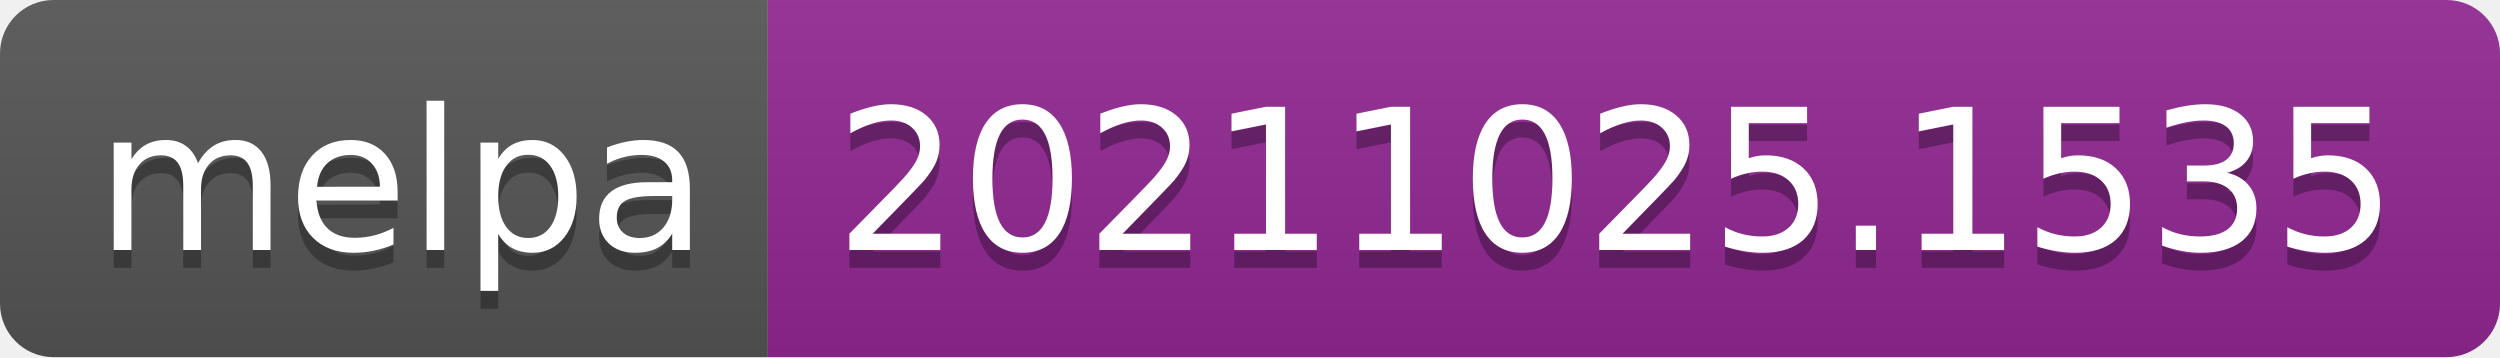
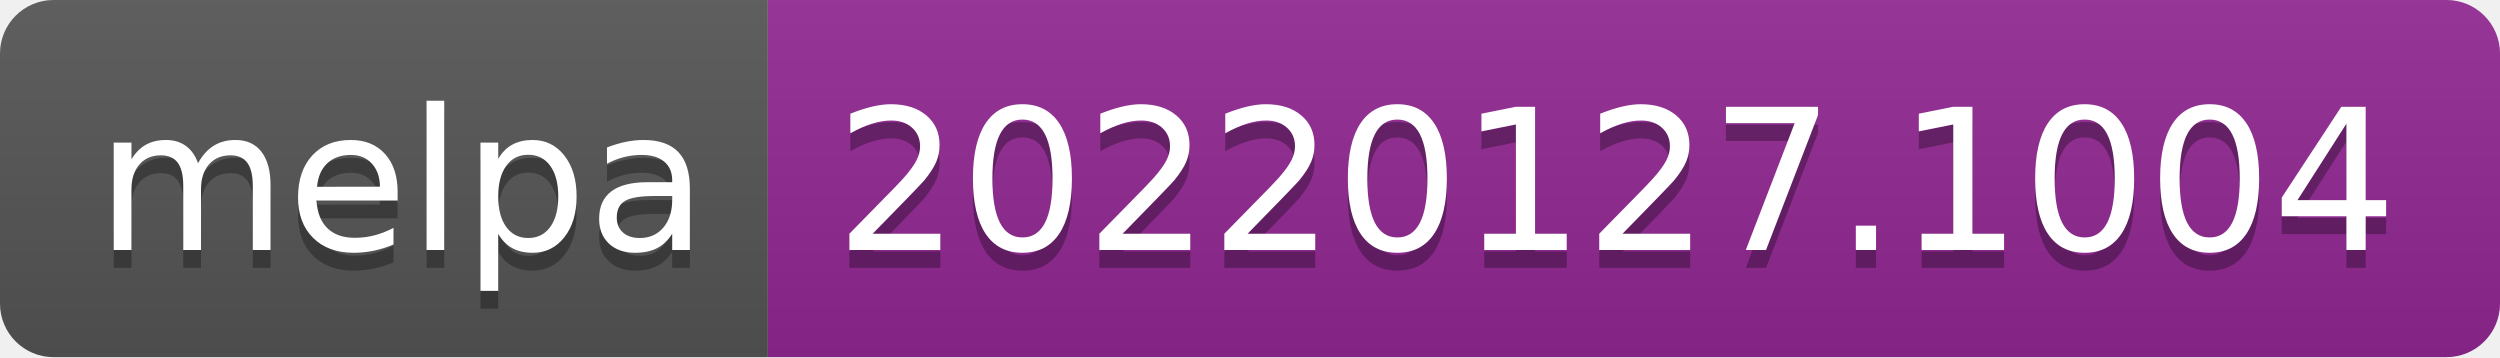
- <svg xmlns="http://www.w3.org/2000/svg" width="140" height="20" role="img" aria-label="melpa: 20211025.1535">
+ <svg xmlns="http://www.w3.org/2000/svg" width="140" height="20" role="img" aria-label="melpa: 20220127.1004">
  <linearGradient id="s" x2="0" y2="100%">
    <stop offset="0" stop-color="#bbb" stop-opacity=".1" />
    <stop offset="1" stop-opacity=".1" />
  </linearGradient>
  <clipPath id="r">
    <rect width="140" height="20" rx="3" fill="#fff" />
  </clipPath>
  <g clip-path="url(#r)">
    <rect width="43" height="20" fill="#555" />
    <rect x="43" width="97" height="20" fill="#922793" />
    <rect width="140" height="20" fill="url(#s)" />
  </g>
  <g fill="#fff" text-anchor="middle" font-family="Verdana,Geneva,DejaVu Sans,sans-serif" text-rendering="geometricPrecision" font-size="110">
    <text aria-hidden="true" x="225" y="150" fill="#010101" fill-opacity=".3" transform="scale(.1)" textLength="330">melpa</text>
    <text x="225" y="140" transform="scale(.1)" fill="#fff" textLength="330">melpa</text>
-     <text aria-hidden="true" x="905" y="150" fill="#010101" fill-opacity=".3" transform="scale(.1)" textLength="870">20211025.1535</text>
-     <text x="905" y="140" transform="scale(.1)" fill="#fff" textLength="870">20211025.1535</text>
+     <text aria-hidden="true" x="905" y="150" fill="#010101" fill-opacity=".3" transform="scale(.1)" textLength="870">20220127.1004</text>
+     <text x="905" y="140" transform="scale(.1)" fill="#fff" textLength="870">20220127.1004</text>
  </g>
</svg>
